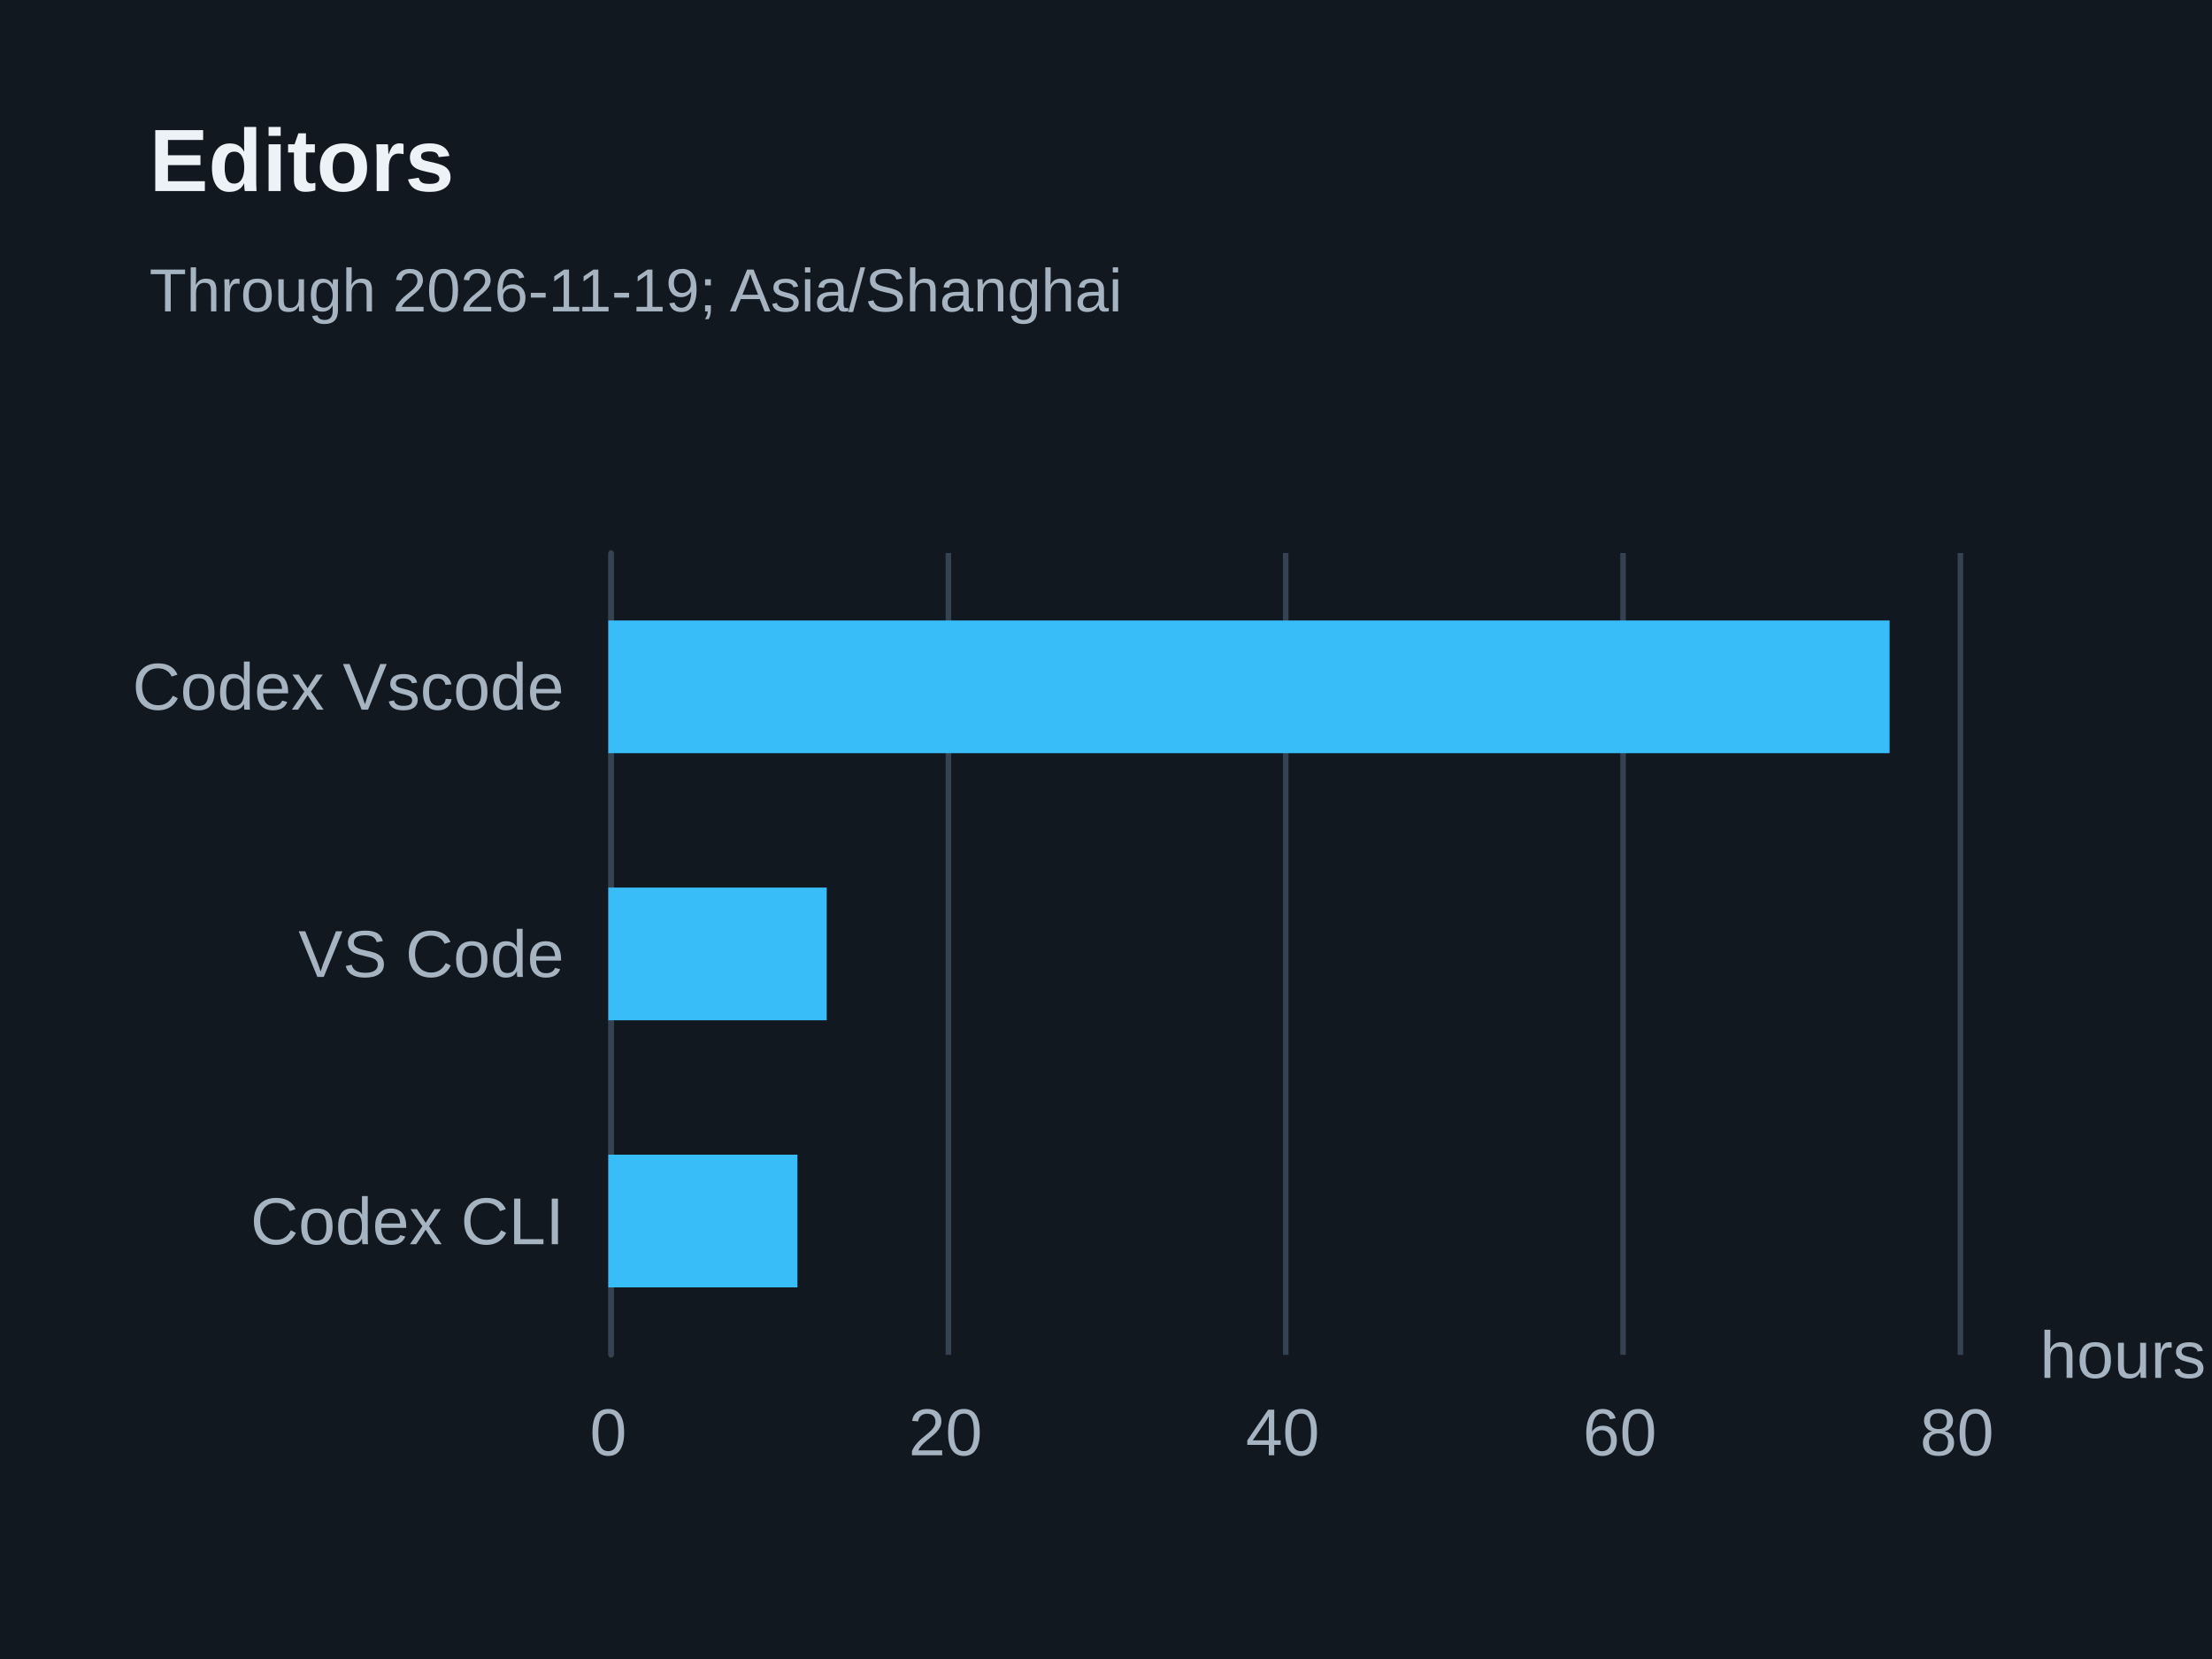
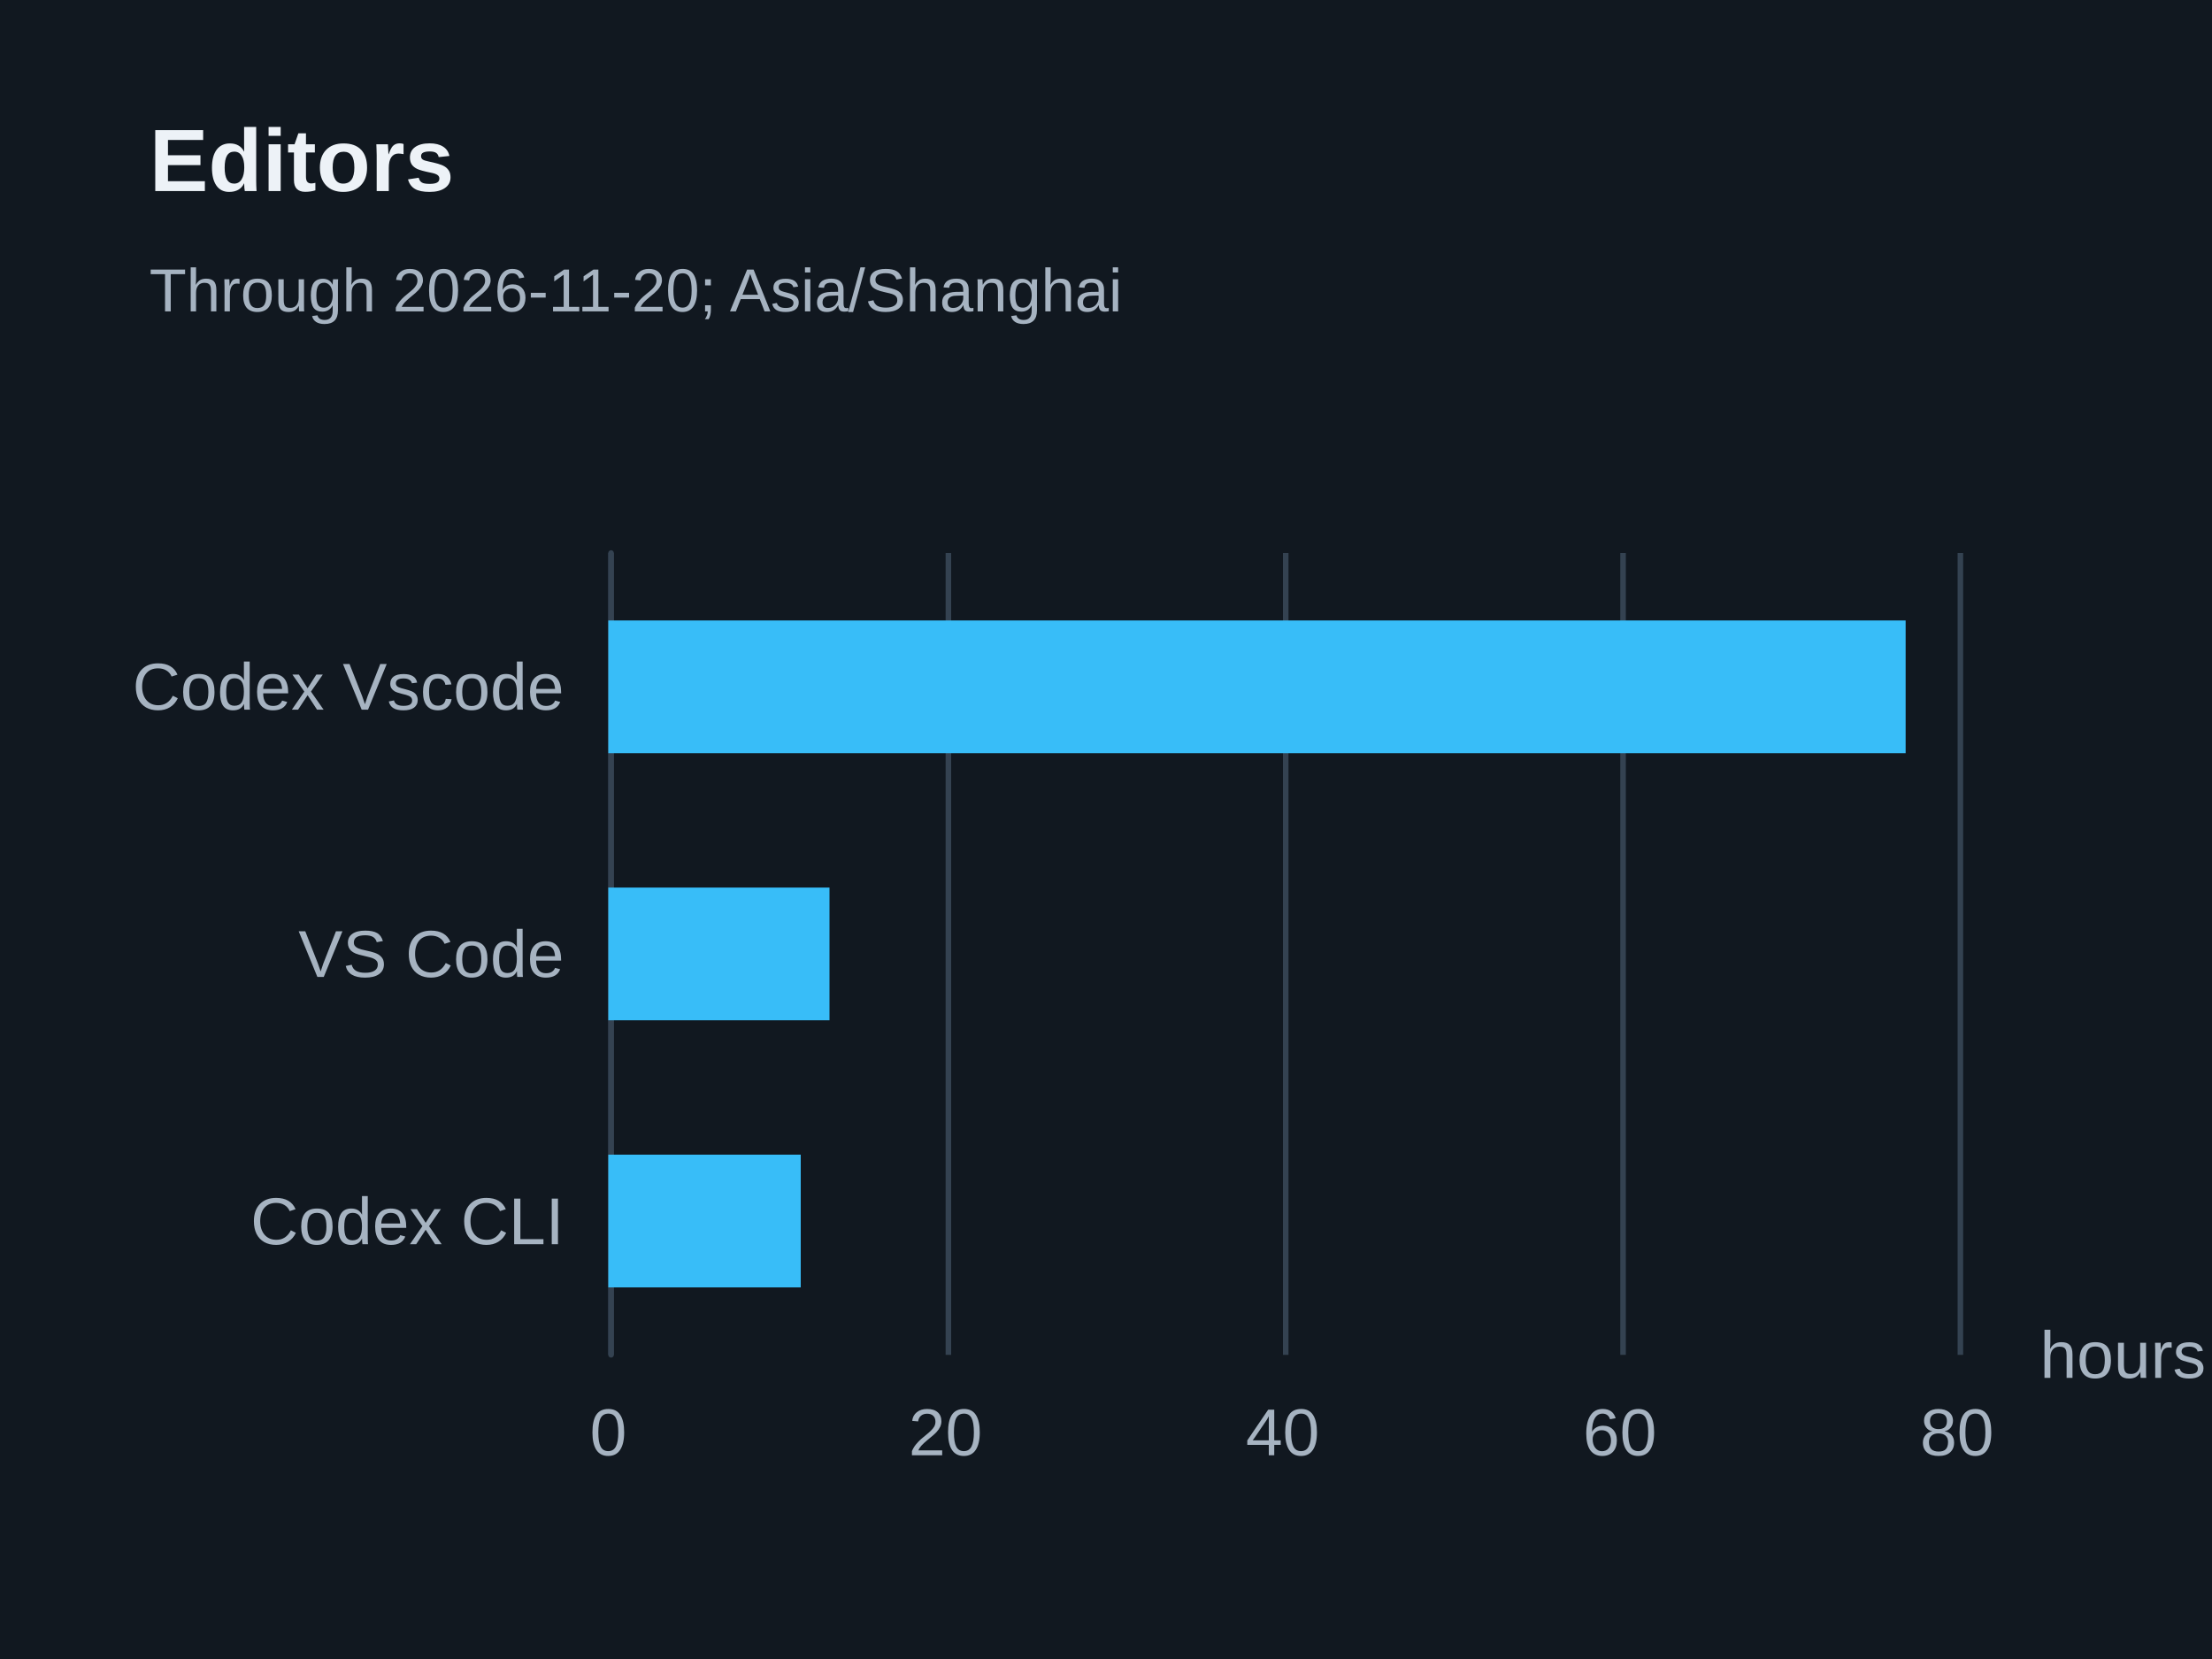
<svg xmlns="http://www.w3.org/2000/svg" width="400" height="300" version="1.1" baseProfile="full" viewBox="0 0 400 300" role="img" aria-labelledby="editors-title editors-description">
  <rect width="400" height="300" x="0" y="0" fill="#111820" />
  <path d="M110.5 100L110.5 245" fill="none" pointer-events="visible" stroke="#344251" class="zr15-cls-30" />
  <path d="M171.5 100L171.5 245" fill="none" pointer-events="visible" stroke="#344251" class="zr15-cls-30" />
  <path d="M232.5 100L232.5 245" fill="none" pointer-events="visible" stroke="#344251" class="zr15-cls-30" />
  <path d="M293.5 100L293.5 245" fill="none" pointer-events="visible" stroke="#344251" class="zr15-cls-30" />
  <path d="M354.5 100L354.5 245" fill="none" pointer-events="visible" stroke="#344251" class="zr15-cls-30" />
  <path d="M110.5 245L110.5 100" fill="none" pointer-events="visible" stroke="#344251" stroke-linecap="round" class="zr15-cls-30" />
  <text dominant-baseline="central" text-anchor="start" style="font-size:12px;font-family:Arial, Noto Sans CJK SC, Microsoft YaHei, sans-serif;" transform="translate(368.88 245)" fill="#a6b3c1">hours</text>
  <text dominant-baseline="central" text-anchor="end" style="font-size:12px;font-family:Arial, Noto Sans CJK SC, Microsoft YaHei, sans-serif;" xml:space="preserve" transform="translate(102 220.8333)" fill="#a6b3c1">Codex CLI</text>
  <text dominant-baseline="central" text-anchor="end" style="font-size:12px;font-family:Arial, Noto Sans CJK SC, Microsoft YaHei, sans-serif;" xml:space="preserve" transform="translate(102 172.5)" fill="#a6b3c1">VS Code</text>
  <text dominant-baseline="central" text-anchor="end" style="font-size:12px;font-family:Arial, Noto Sans CJK SC, Microsoft YaHei, sans-serif;" xml:space="preserve" transform="translate(102 124.1667)" fill="#a6b3c1">Codex Vscode</text>
  <text dominant-baseline="central" text-anchor="middle" style="font-size:12px;font-family:Arial, Noto Sans CJK SC, Microsoft YaHei, sans-serif;" y="6" transform="translate(110 253)" fill="#a6b3c1">0</text>
  <text dominant-baseline="central" text-anchor="middle" style="font-size:12px;font-family:Arial, Noto Sans CJK SC, Microsoft YaHei, sans-serif;" y="6" transform="translate(170.97 253)" fill="#a6b3c1">20</text>
  <text dominant-baseline="central" text-anchor="middle" style="font-size:12px;font-family:Arial, Noto Sans CJK SC, Microsoft YaHei, sans-serif;" y="6" transform="translate(231.94 253)" fill="#a6b3c1">40</text>
  <text dominant-baseline="central" text-anchor="middle" style="font-size:12px;font-family:Arial, Noto Sans CJK SC, Microsoft YaHei, sans-serif;" y="6" transform="translate(292.91 253)" fill="#a6b3c1">60</text>
  <text dominant-baseline="central" text-anchor="middle" style="font-size:12px;font-family:Arial, Noto Sans CJK SC, Microsoft YaHei, sans-serif;" y="6" transform="translate(353.88 253)" fill="#a6b3c1">80</text>
-   <path d="M110 208.8l34.2 0l0 24l-34.2 0Z" fill="#38bdf8" ecmeta_series_index="0" ecmeta_data_index="0" ecmeta_ssr_type="chart" class="zr15-cls-31" />
-   <path d="M110 160.5l39.5 0l0 24l-39.5 0Z" fill="#38bdf8" ecmeta_series_index="0" ecmeta_data_index="1" ecmeta_ssr_type="chart" class="zr15-cls-31" />
-   <path d="M110 112.2l231.7 0l0 24l-231.7 0Z" fill="#38bdf8" ecmeta_series_index="0" ecmeta_data_index="2" ecmeta_ssr_type="chart" class="zr15-cls-31" />
+   <path d="M110 208.8l34.8 0l0 24l-34.8 0Z" fill="#38bdf8" ecmeta_series_index="0" ecmeta_data_index="0" ecmeta_ssr_type="chart" class="zr15-cls-31" />
+   <path d="M110 160.5l40 0l0 24l-40 0Z" fill="#38bdf8" ecmeta_series_index="0" ecmeta_data_index="1" ecmeta_ssr_type="chart" class="zr15-cls-31" />
+   <path d="M110 112.2l234.6 0l0 24l-234.6 0Z" fill="#38bdf8" ecmeta_series_index="0" ecmeta_data_index="2" ecmeta_ssr_type="chart" class="zr15-cls-31" />
  <path d="M-5 -5l188.2 0l0 47l-188.2 0Z" transform="translate(27 21)" fill="rgb(0,0,0)" fill-opacity="0" stroke="#3c3c41" stroke-width="0" class="zr15-cls-30" />
  <text dominant-baseline="central" text-anchor="start" style="font-size:16px;font-family:Arial, Noto Sans CJK SC, Microsoft YaHei, sans-serif;font-weight:bold;" y="8" transform="translate(27 21)" fill="#edf2f7">Editors</text>
-   <text dominant-baseline="central" text-anchor="start" style="font-size:11px;font-family:Arial, Noto Sans CJK SC, Microsoft YaHei, sans-serif;" xml:space="preserve" y="31.5" transform="translate(27 21)" fill="#a6b3c1">Through 2026-11-19; Asia/Shanghai</text>
+   <text dominant-baseline="central" text-anchor="start" style="font-size:11px;font-family:Arial, Noto Sans CJK SC, Microsoft YaHei, sans-serif;" xml:space="preserve" y="31.5" transform="translate(27 21)" fill="#a6b3c1">Through 2026-11-20; Asia/Shanghai</text>
  <style>
.zr15-cls-30:hover {
pointer-events:none;
}
.zr15-cls-31:hover {
cursor:pointer;
fill:rgba(61,207,255,1);
}



</style>
</svg>
